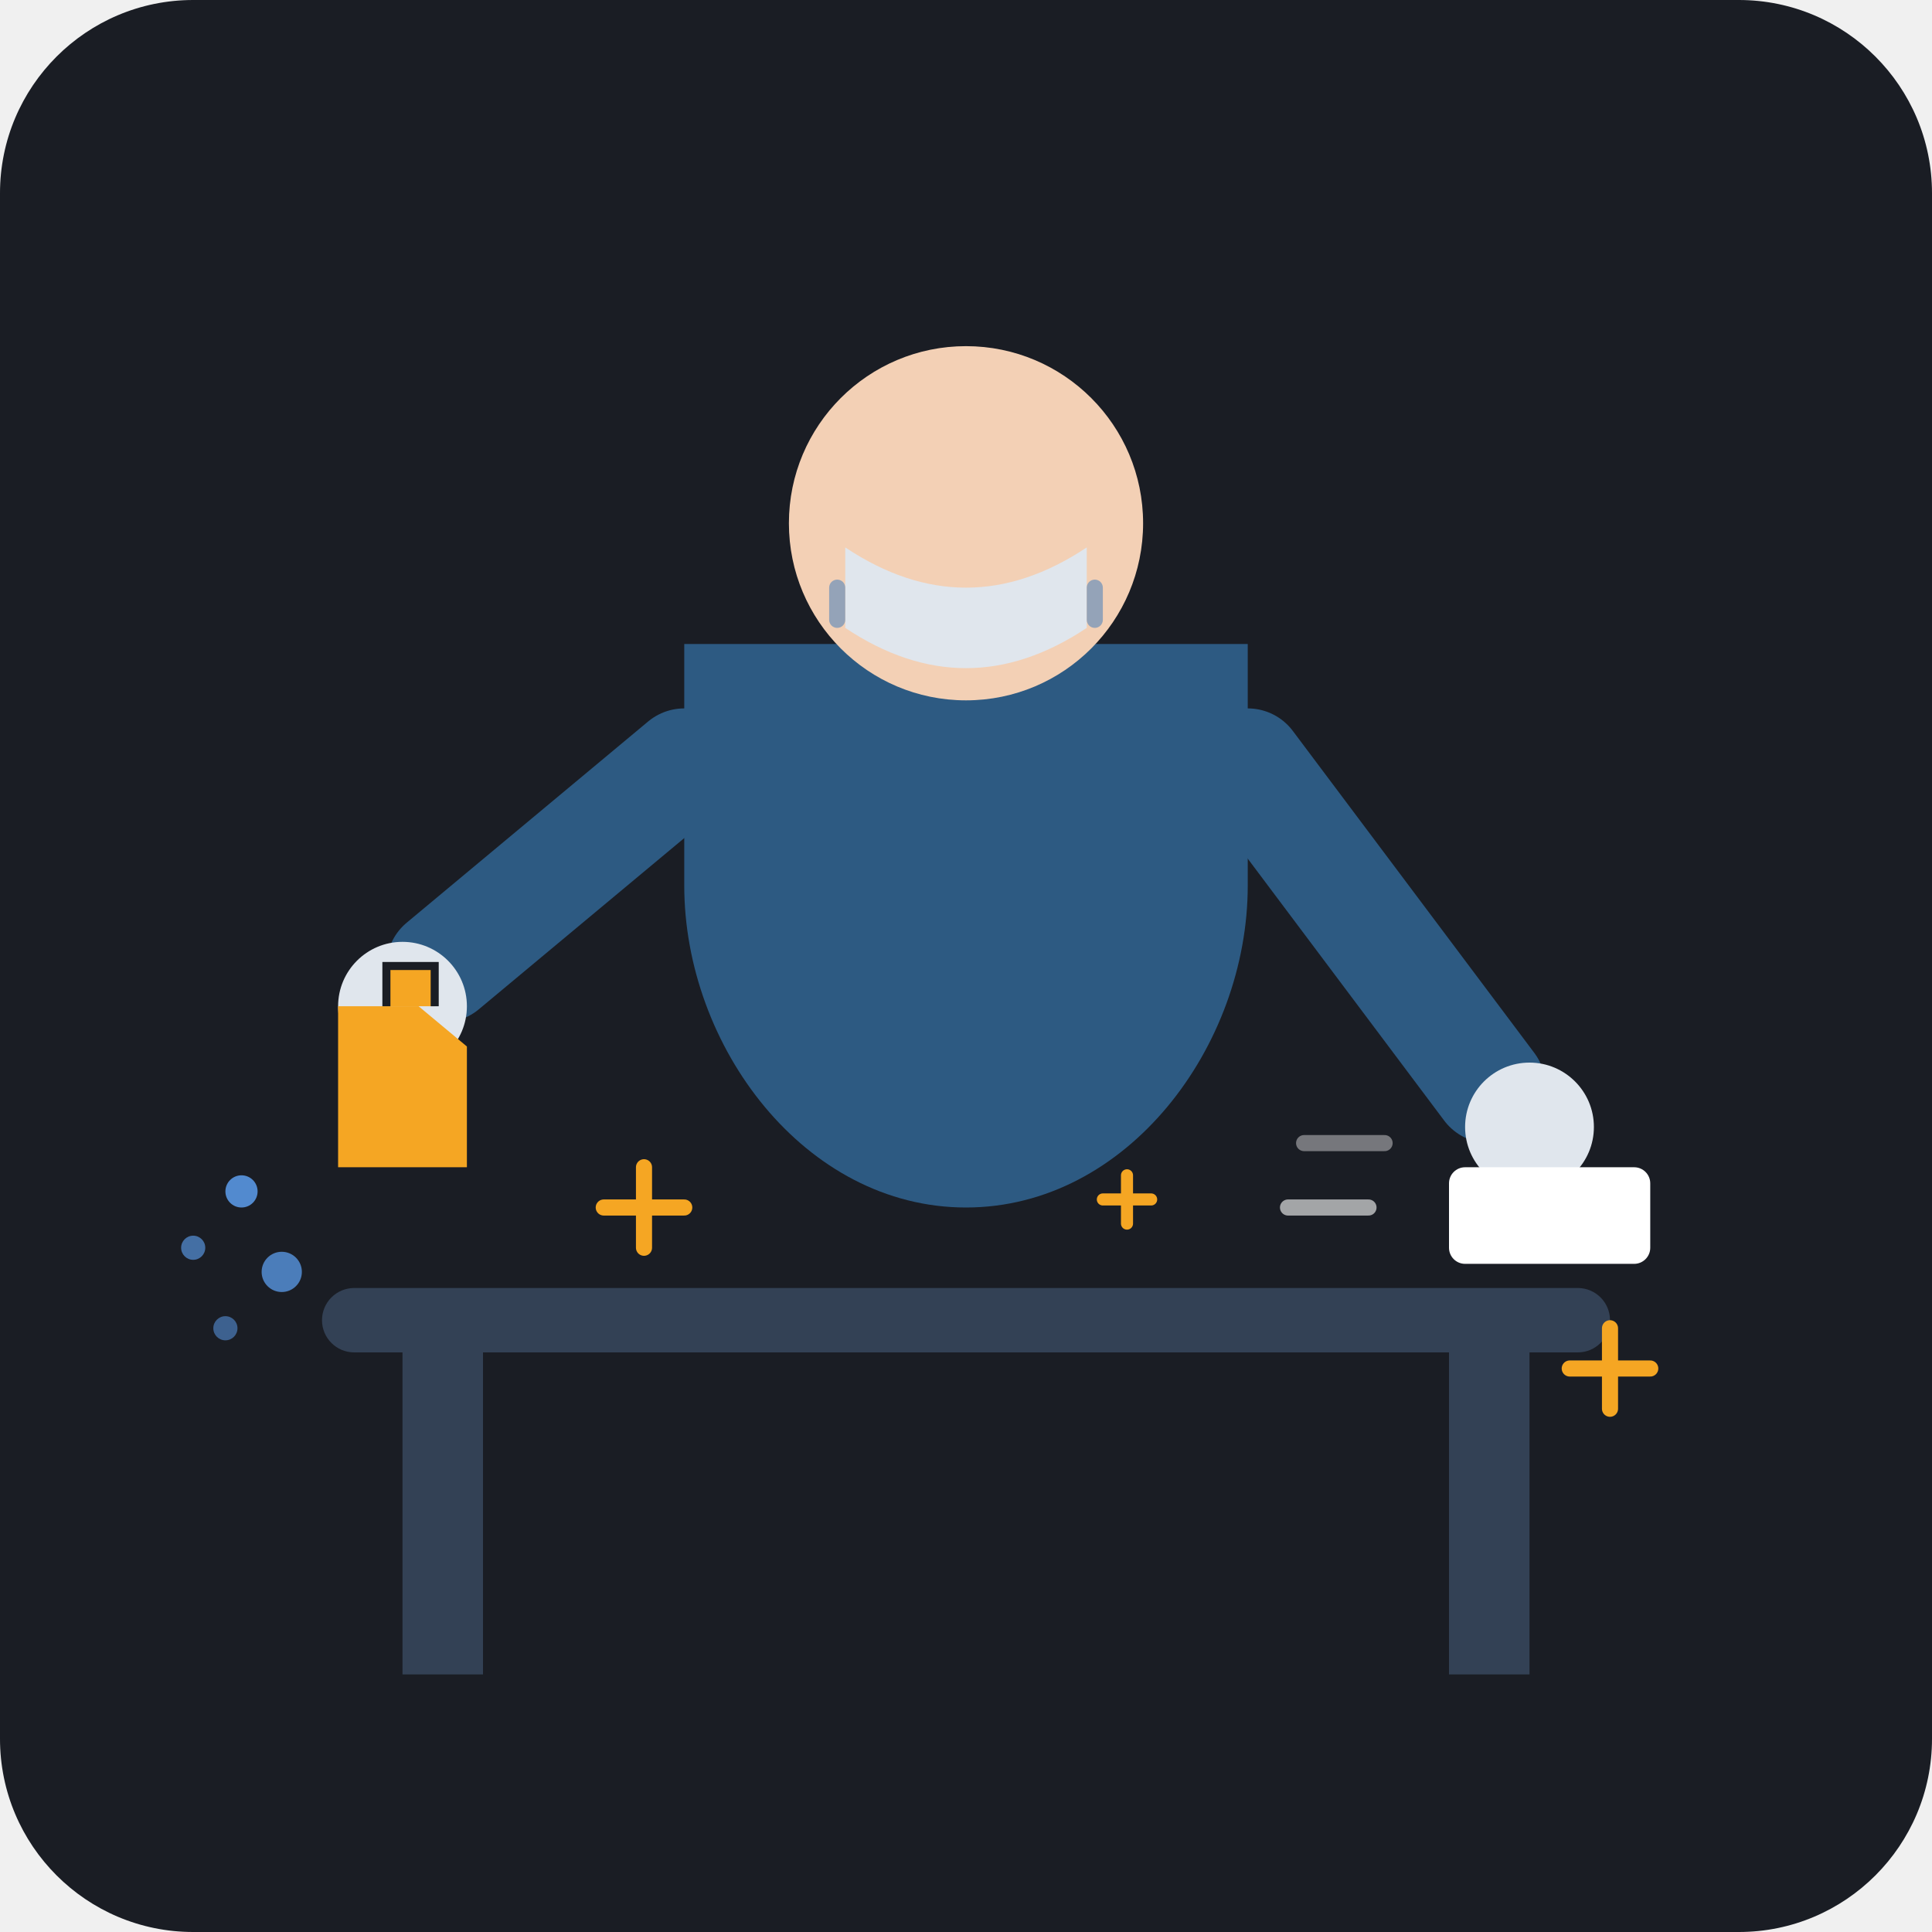
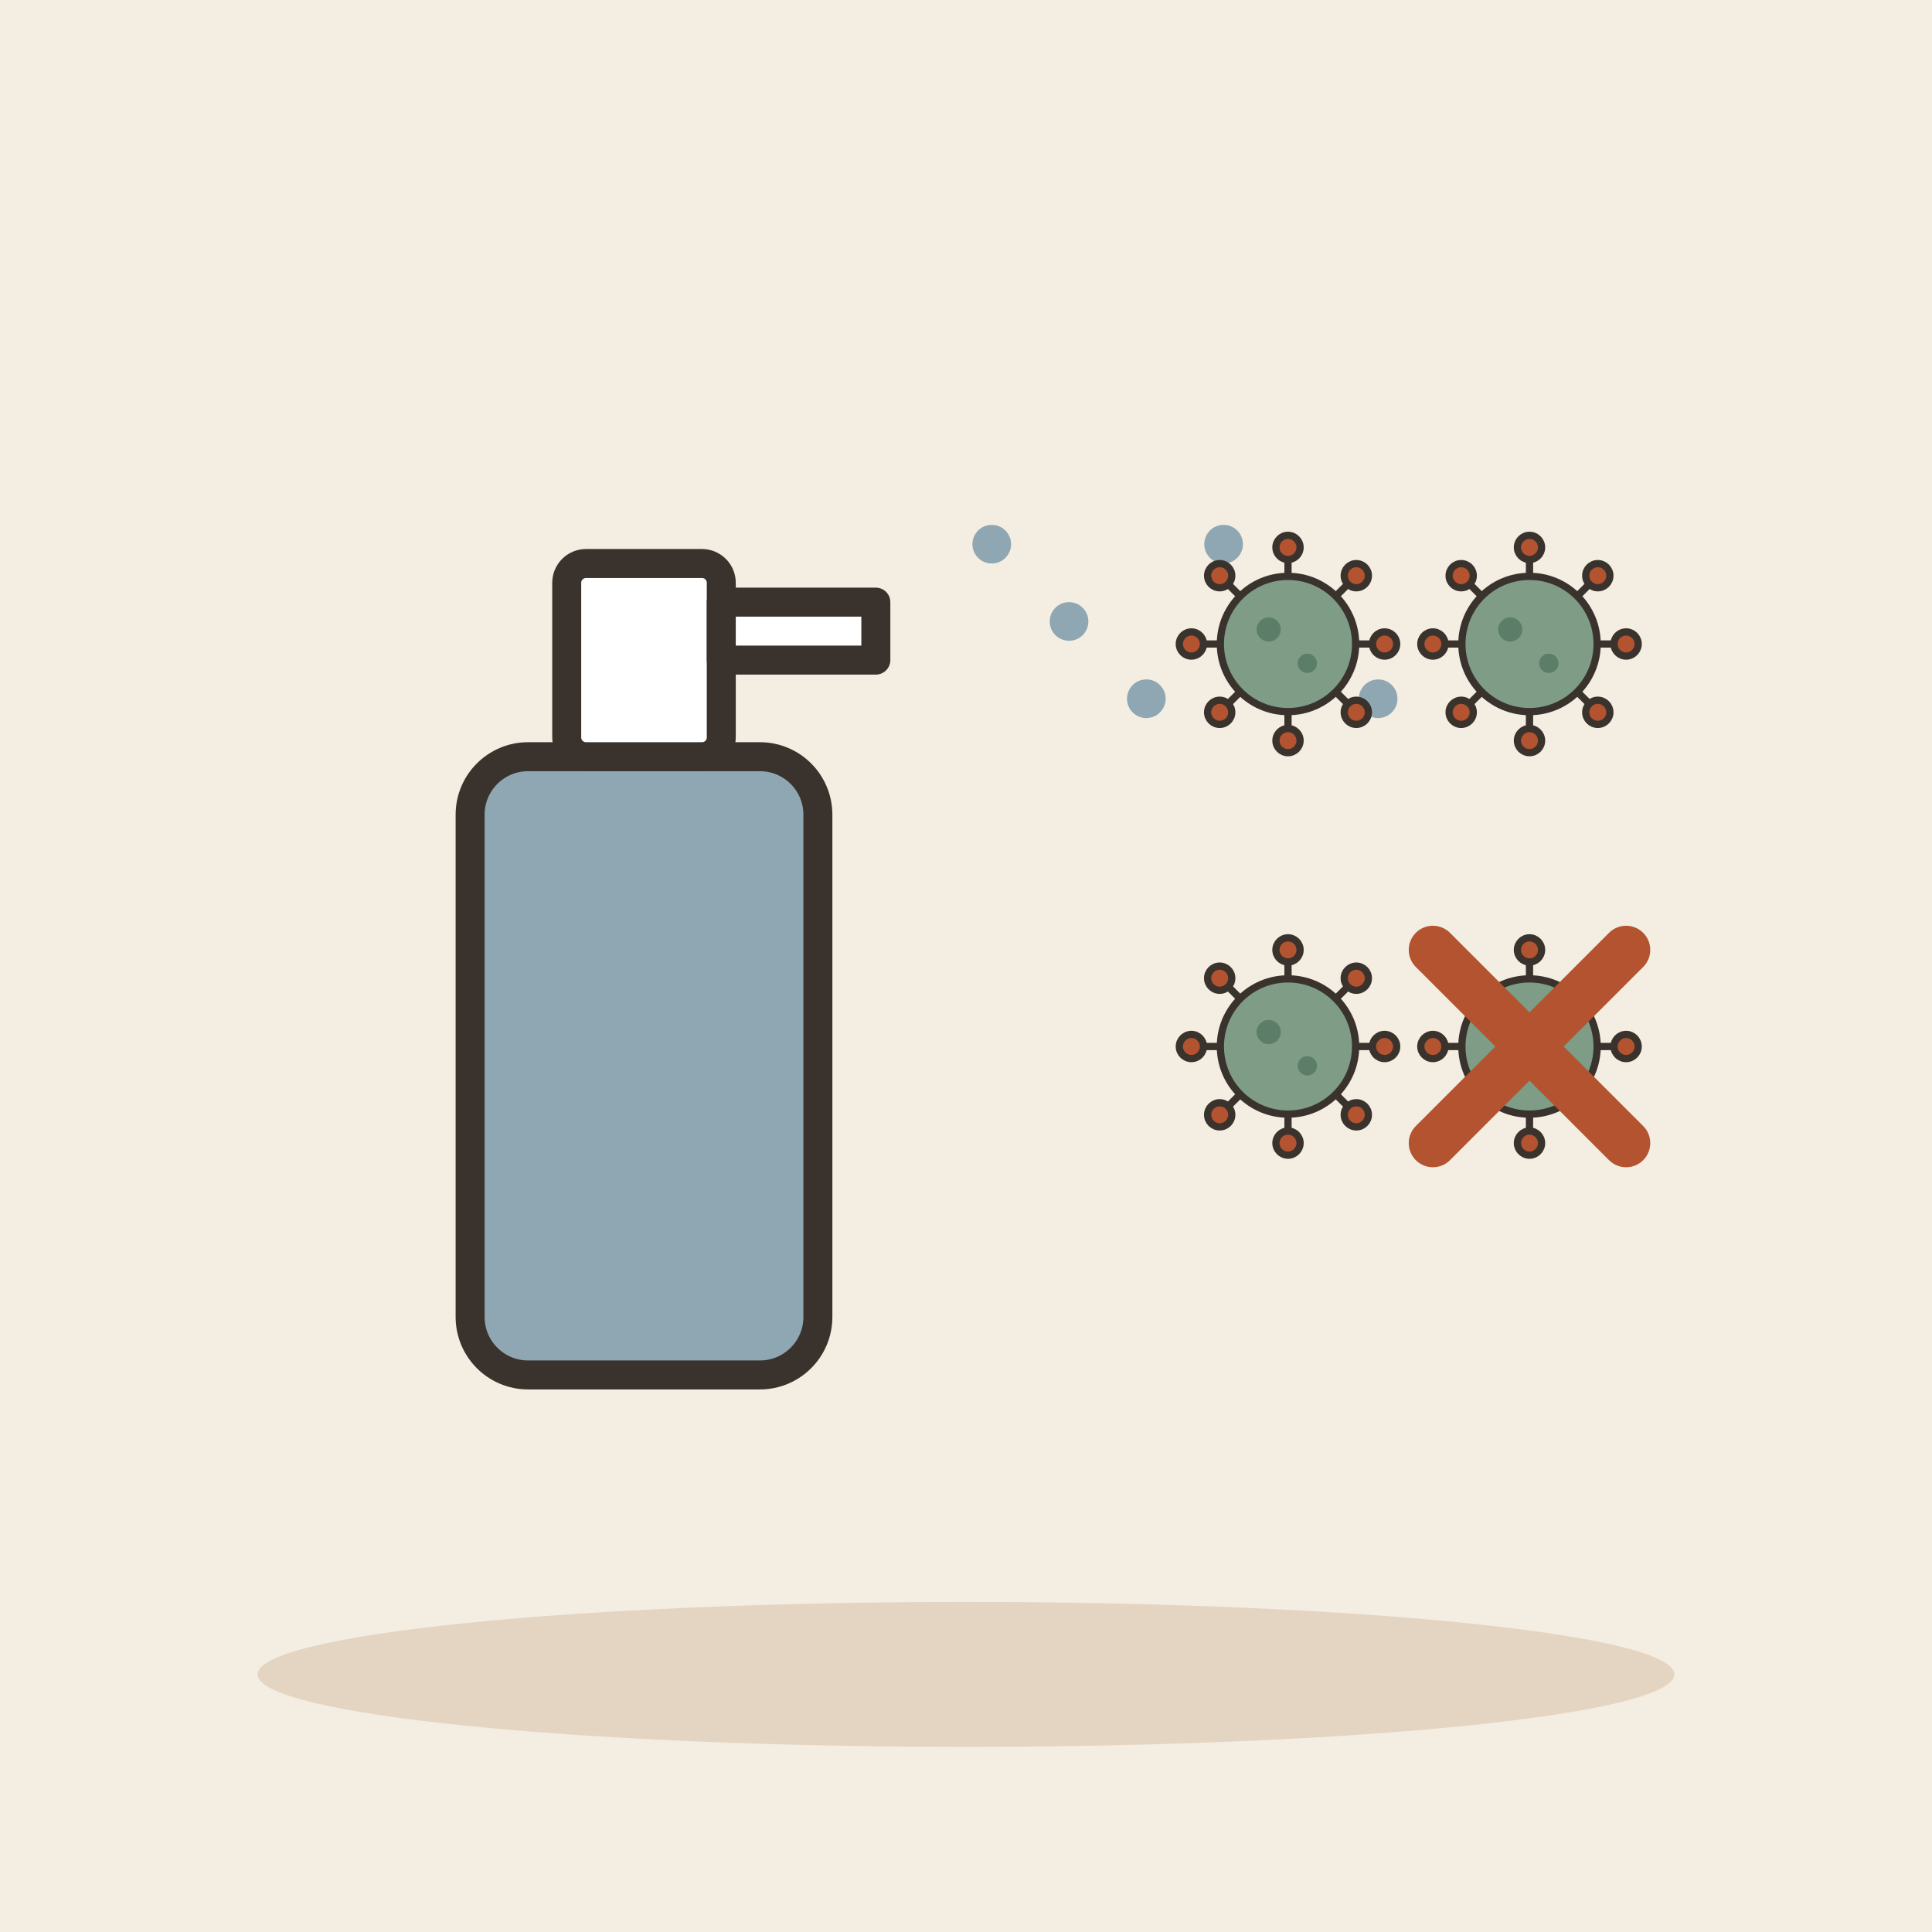
- <svg xmlns="http://www.w3.org/2000/svg" viewBox="0 0 240 240">
-   <rect width="240" height="240" rx="24" fill="#1A1D24" />
-   <rect x="40" y="160" width="160" height="8" rx="4" fill="#334155" />
-   <rect x="50" y="168" width="10" height="40" fill="#334155" />
-   <rect x="180" y="168" width="10" height="40" fill="#334155" />
-   <path d="M120,150 C100,150 85,130 85,110 L85,80 L155,80 L155,110 C155,130 140,150 120,150" fill="#2D5A82" />
-   <circle cx="120" cy="65" r="22" fill="#F3D0B5" />
-   <path d="M105,68 Q120,78 135,68 L135,78 Q120,88 105,78 Z" fill="#E0E6ED" />
-   <rect x="103" y="72" width="2" height="6" rx="1" fill="#94A3B8" />
-   <rect x="135" y="72" width="2" height="6" rx="1" fill="#94A3B8" />
-   <path d="M85,95 L55,120" stroke="#2D5A82" stroke-width="14" stroke-linecap="round" />
-   <circle cx="50" cy="125" r="8" fill="#E0E6ED" />
-   <path d="M42,125 L42,145 L58,145 L58,130 L52,125 Z" fill="#F5A623" />
-   <path d="M48,125 L48,120 L54,120 L54,125" fill="#F5A623" stroke="#1A1D24" stroke-width="1" />
-   <circle cx="30" cy="148" r="2" fill="#60A5FA" opacity="0.8" />
-   <circle cx="24" cy="155" r="1.5" fill="#60A5FA" opacity="0.6" />
-   <circle cx="35" cy="158" r="2.5" fill="#60A5FA" opacity="0.7" />
-   <circle cx="28" cy="165" r="1.5" fill="#60A5FA" opacity="0.5" />
-   <path d="M155,95 L185,135" stroke="#2D5A82" stroke-width="14" stroke-linecap="round" />
-   <circle cx="190" cy="140" r="8" fill="#E0E6ED" />
-   <rect x="180" y="145" width="25" height="12" rx="2" fill="#FFFFFF" />
-   <path d="M170,150 L160,150" stroke="#FFFFFF" stroke-width="2" stroke-linecap="round" opacity="0.6" />
-   <path d="M172,142 L162,142" stroke="#FFFFFF" stroke-width="2" stroke-linecap="round" opacity="0.4" />
-   <path d="M80,155 L80,145 M75,150 L85,150" stroke="#F5A623" stroke-width="2" stroke-linecap="round" />
-   <path d="M140,152 L140,146 M137,149 L143,149" stroke="#F5A623" stroke-width="1.5" stroke-linecap="round" />
-   <path d="M200,175 L200,165 M195,170 L205,170" stroke="#F5A623" stroke-width="2" stroke-linecap="round" />
+ <svg xmlns="http://www.w3.org/2000/svg" viewBox="0 0 240 240" data-style="editorial">
+   <rect width="240" height="240" fill="#F4EDE2" />
+   <ellipse cx="120" cy="208" rx="88" ry="9" fill="#E3D5C1" />
+   <g transform="translate(80 130) scale(1.2 1.2)">
+     <rect x="-18" y="-30" width="36" height="64" rx="6" fill="#8FA7B3" stroke="#3A332D" stroke-width="3" stroke-linecap="round" stroke-linejoin="round" />
+     <rect x="-8" y="-50" width="16" height="20" rx="2" fill="#FFFFFF" stroke="#3A332D" stroke-width="3" stroke-linecap="round" stroke-linejoin="round" />
+     <path d="M8 -46L24 -46L24 -40L8 -40Z" fill="#FFFFFF" stroke="#3A332D" stroke-width="3" stroke-linecap="round" stroke-linejoin="round" />
+     <circle cx="36" cy="-52" r="2" fill="#8FA7B3" />
+     <circle cx="44" cy="-44" r="2" fill="#8FA7B3" />
+     <circle cx="52" cy="-36" r="2" fill="#8FA7B3" />
+     <circle cx="60" cy="-52" r="2" fill="#8FA7B3" />
+     <circle cx="68" cy="-44" r="2" fill="#8FA7B3" />
+     <circle cx="76" cy="-36" r="2" fill="#8FA7B3" />
+   </g>
+   <g transform="translate(160 80) scale(0.3 0.3)">
+     <path d="M26 0L38 0" stroke="#3A332D" stroke-width="3" stroke-linecap="round" fill="none" />
+     <circle cx="40" cy="0" r="5" fill="#B4532F" stroke="#3A332D" stroke-width="3" stroke-linecap="round" stroke-linejoin="round" />
+     <path d="M18.385 18.385L26.87 26.87" stroke="#3A332D" stroke-width="3" stroke-linecap="round" fill="none" />
+     <circle cx="28.284" cy="28.284" r="5" fill="#B4532F" stroke="#3A332D" stroke-width="3" stroke-linecap="round" stroke-linejoin="round" />
+     <path d="M1.59204e-15 26L2.32683e-15 38" stroke="#3A332D" stroke-width="3" stroke-linecap="round" fill="none" />
+     <circle cx="2.44929e-15" cy="40" r="5" fill="#B4532F" stroke="#3A332D" stroke-width="3" stroke-linecap="round" stroke-linejoin="round" />
+     <path d="M-18.385 18.385L-26.87 26.87" stroke="#3A332D" stroke-width="3" stroke-linecap="round" fill="none" />
+     <circle cx="-28.284" cy="28.284" r="5" fill="#B4532F" stroke="#3A332D" stroke-width="3" stroke-linecap="round" stroke-linejoin="round" />
+     <path d="M-26 3.18408e-15L-38 4.65366e-15" stroke="#3A332D" stroke-width="3" stroke-linecap="round" fill="none" />
+     <circle cx="-40" cy="4.89859e-15" r="5" fill="#B4532F" stroke="#3A332D" stroke-width="3" stroke-linecap="round" stroke-linejoin="round" />
+     <path d="M-18.385 -18.385L-26.87 -26.87" stroke="#3A332D" stroke-width="3" stroke-linecap="round" fill="none" />
+     <circle cx="-28.284" cy="-28.284" r="5" fill="#B4532F" stroke="#3A332D" stroke-width="3" stroke-linecap="round" stroke-linejoin="round" />
+     <path d="M-4.77612e-15 -26L-6.98049e-15 -38" stroke="#3A332D" stroke-width="3" stroke-linecap="round" fill="none" />
+     <circle cx="-7.34788e-15" cy="-40" r="5" fill="#B4532F" stroke="#3A332D" stroke-width="3" stroke-linecap="round" stroke-linejoin="round" />
+     <path d="M18.385 -18.385L26.87 -26.87" stroke="#3A332D" stroke-width="3" stroke-linecap="round" fill="none" />
+     <circle cx="28.284" cy="-28.284" r="5" fill="#B4532F" stroke="#3A332D" stroke-width="3" stroke-linecap="round" stroke-linejoin="round" />
+     <circle cx="0" cy="0" r="28" fill="#7E9C86" stroke="#3A332D" stroke-width="3" stroke-linecap="round" stroke-linejoin="round" />
+     <circle cx="-8" cy="-6" r="5" fill="#5C7D68" />
+     <circle cx="8" cy="8" r="4" fill="#5C7D68" />
+   </g>
+   <g transform="translate(190 80) scale(0.3 0.3)">
+     <path d="M26 0L38 0" stroke="#3A332D" stroke-width="3" stroke-linecap="round" fill="none" />
+     <circle cx="40" cy="0" r="5" fill="#B4532F" stroke="#3A332D" stroke-width="3" stroke-linecap="round" stroke-linejoin="round" />
+     <path d="M18.385 18.385L26.87 26.87" stroke="#3A332D" stroke-width="3" stroke-linecap="round" fill="none" />
+     <circle cx="28.284" cy="28.284" r="5" fill="#B4532F" stroke="#3A332D" stroke-width="3" stroke-linecap="round" stroke-linejoin="round" />
+     <path d="M1.59204e-15 26L2.32683e-15 38" stroke="#3A332D" stroke-width="3" stroke-linecap="round" fill="none" />
+     <circle cx="2.44929e-15" cy="40" r="5" fill="#B4532F" stroke="#3A332D" stroke-width="3" stroke-linecap="round" stroke-linejoin="round" />
+     <path d="M-18.385 18.385L-26.87 26.87" stroke="#3A332D" stroke-width="3" stroke-linecap="round" fill="none" />
+     <circle cx="-28.284" cy="28.284" r="5" fill="#B4532F" stroke="#3A332D" stroke-width="3" stroke-linecap="round" stroke-linejoin="round" />
+     <path d="M-26 3.18408e-15L-38 4.65366e-15" stroke="#3A332D" stroke-width="3" stroke-linecap="round" fill="none" />
+     <circle cx="-40" cy="4.89859e-15" r="5" fill="#B4532F" stroke="#3A332D" stroke-width="3" stroke-linecap="round" stroke-linejoin="round" />
+     <path d="M-18.385 -18.385L-26.87 -26.87" stroke="#3A332D" stroke-width="3" stroke-linecap="round" fill="none" />
+     <circle cx="-28.284" cy="-28.284" r="5" fill="#B4532F" stroke="#3A332D" stroke-width="3" stroke-linecap="round" stroke-linejoin="round" />
+     <path d="M-4.77612e-15 -26L-6.98049e-15 -38" stroke="#3A332D" stroke-width="3" stroke-linecap="round" fill="none" />
+     <circle cx="-7.34788e-15" cy="-40" r="5" fill="#B4532F" stroke="#3A332D" stroke-width="3" stroke-linecap="round" stroke-linejoin="round" />
+     <path d="M18.385 -18.385L26.87 -26.87" stroke="#3A332D" stroke-width="3" stroke-linecap="round" fill="none" />
+     <circle cx="28.284" cy="-28.284" r="5" fill="#B4532F" stroke="#3A332D" stroke-width="3" stroke-linecap="round" stroke-linejoin="round" />
+     <circle cx="0" cy="0" r="28" fill="#7E9C86" stroke="#3A332D" stroke-width="3" stroke-linecap="round" stroke-linejoin="round" />
+     <circle cx="-8" cy="-6" r="5" fill="#5C7D68" />
+     <circle cx="8" cy="8" r="4" fill="#5C7D68" />
+   </g>
+   <g transform="translate(160 130) scale(0.3 0.3)">
+     <path d="M26 0L38 0" stroke="#3A332D" stroke-width="3" stroke-linecap="round" fill="none" />
+     <circle cx="40" cy="0" r="5" fill="#B4532F" stroke="#3A332D" stroke-width="3" stroke-linecap="round" stroke-linejoin="round" />
+     <path d="M18.385 18.385L26.87 26.87" stroke="#3A332D" stroke-width="3" stroke-linecap="round" fill="none" />
+     <circle cx="28.284" cy="28.284" r="5" fill="#B4532F" stroke="#3A332D" stroke-width="3" stroke-linecap="round" stroke-linejoin="round" />
+     <path d="M1.59204e-15 26L2.32683e-15 38" stroke="#3A332D" stroke-width="3" stroke-linecap="round" fill="none" />
+     <circle cx="2.44929e-15" cy="40" r="5" fill="#B4532F" stroke="#3A332D" stroke-width="3" stroke-linecap="round" stroke-linejoin="round" />
+     <path d="M-18.385 18.385L-26.87 26.87" stroke="#3A332D" stroke-width="3" stroke-linecap="round" fill="none" />
+     <circle cx="-28.284" cy="28.284" r="5" fill="#B4532F" stroke="#3A332D" stroke-width="3" stroke-linecap="round" stroke-linejoin="round" />
+     <path d="M-26 3.18408e-15L-38 4.65366e-15" stroke="#3A332D" stroke-width="3" stroke-linecap="round" fill="none" />
+     <circle cx="-40" cy="4.89859e-15" r="5" fill="#B4532F" stroke="#3A332D" stroke-width="3" stroke-linecap="round" stroke-linejoin="round" />
+     <path d="M-18.385 -18.385L-26.87 -26.87" stroke="#3A332D" stroke-width="3" stroke-linecap="round" fill="none" />
+     <circle cx="-28.284" cy="-28.284" r="5" fill="#B4532F" stroke="#3A332D" stroke-width="3" stroke-linecap="round" stroke-linejoin="round" />
+     <path d="M-4.77612e-15 -26L-6.98049e-15 -38" stroke="#3A332D" stroke-width="3" stroke-linecap="round" fill="none" />
+     <circle cx="-7.34788e-15" cy="-40" r="5" fill="#B4532F" stroke="#3A332D" stroke-width="3" stroke-linecap="round" stroke-linejoin="round" />
+     <path d="M18.385 -18.385L26.87 -26.87" stroke="#3A332D" stroke-width="3" stroke-linecap="round" fill="none" />
+     <circle cx="28.284" cy="-28.284" r="5" fill="#B4532F" stroke="#3A332D" stroke-width="3" stroke-linecap="round" stroke-linejoin="round" />
+     <circle cx="0" cy="0" r="28" fill="#7E9C86" stroke="#3A332D" stroke-width="3" stroke-linecap="round" stroke-linejoin="round" />
+     <circle cx="-8" cy="-6" r="5" fill="#5C7D68" />
+     <circle cx="8" cy="8" r="4" fill="#5C7D68" />
+   </g>
+   <g transform="translate(190 130) scale(0.3 0.3)">
+     <path d="M26 0L38 0" stroke="#3A332D" stroke-width="3" stroke-linecap="round" fill="none" />
+     <circle cx="40" cy="0" r="5" fill="#B4532F" stroke="#3A332D" stroke-width="3" stroke-linecap="round" stroke-linejoin="round" />
+     <path d="M18.385 18.385L26.87 26.87" stroke="#3A332D" stroke-width="3" stroke-linecap="round" fill="none" />
+     <circle cx="28.284" cy="28.284" r="5" fill="#B4532F" stroke="#3A332D" stroke-width="3" stroke-linecap="round" stroke-linejoin="round" />
+     <path d="M1.59204e-15 26L2.32683e-15 38" stroke="#3A332D" stroke-width="3" stroke-linecap="round" fill="none" />
+     <circle cx="2.44929e-15" cy="40" r="5" fill="#B4532F" stroke="#3A332D" stroke-width="3" stroke-linecap="round" stroke-linejoin="round" />
+     <path d="M-18.385 18.385L-26.87 26.87" stroke="#3A332D" stroke-width="3" stroke-linecap="round" fill="none" />
+     <circle cx="-28.284" cy="28.284" r="5" fill="#B4532F" stroke="#3A332D" stroke-width="3" stroke-linecap="round" stroke-linejoin="round" />
+     <path d="M-26 3.18408e-15L-38 4.65366e-15" stroke="#3A332D" stroke-width="3" stroke-linecap="round" fill="none" />
+     <circle cx="-40" cy="4.89859e-15" r="5" fill="#B4532F" stroke="#3A332D" stroke-width="3" stroke-linecap="round" stroke-linejoin="round" />
+     <path d="M-18.385 -18.385L-26.87 -26.87" stroke="#3A332D" stroke-width="3" stroke-linecap="round" fill="none" />
+     <circle cx="-28.284" cy="-28.284" r="5" fill="#B4532F" stroke="#3A332D" stroke-width="3" stroke-linecap="round" stroke-linejoin="round" />
+     <path d="M-4.77612e-15 -26L-6.98049e-15 -38" stroke="#3A332D" stroke-width="3" stroke-linecap="round" fill="none" />
+     <circle cx="-7.34788e-15" cy="-40" r="5" fill="#B4532F" stroke="#3A332D" stroke-width="3" stroke-linecap="round" stroke-linejoin="round" />
+     <path d="M18.385 -18.385L26.87 -26.87" stroke="#3A332D" stroke-width="3" stroke-linecap="round" fill="none" />
+     <circle cx="28.284" cy="-28.284" r="5" fill="#B4532F" stroke="#3A332D" stroke-width="3" stroke-linecap="round" stroke-linejoin="round" />
+     <circle cx="0" cy="0" r="28" fill="#7E9C86" stroke="#3A332D" stroke-width="3" stroke-linecap="round" stroke-linejoin="round" />
+     <circle cx="-8" cy="-6" r="5" fill="#5C7D68" />
+     <circle cx="8" cy="8" r="4" fill="#5C7D68" />
+   </g>
+   <g transform="translate(190 130)">
+     <path d="M-12 -12L12 12M12 -12L-12 12" fill="none" stroke="#B4532F" stroke-width="6" stroke-linecap="round" stroke-linejoin="round" />
+   </g>
</svg>
